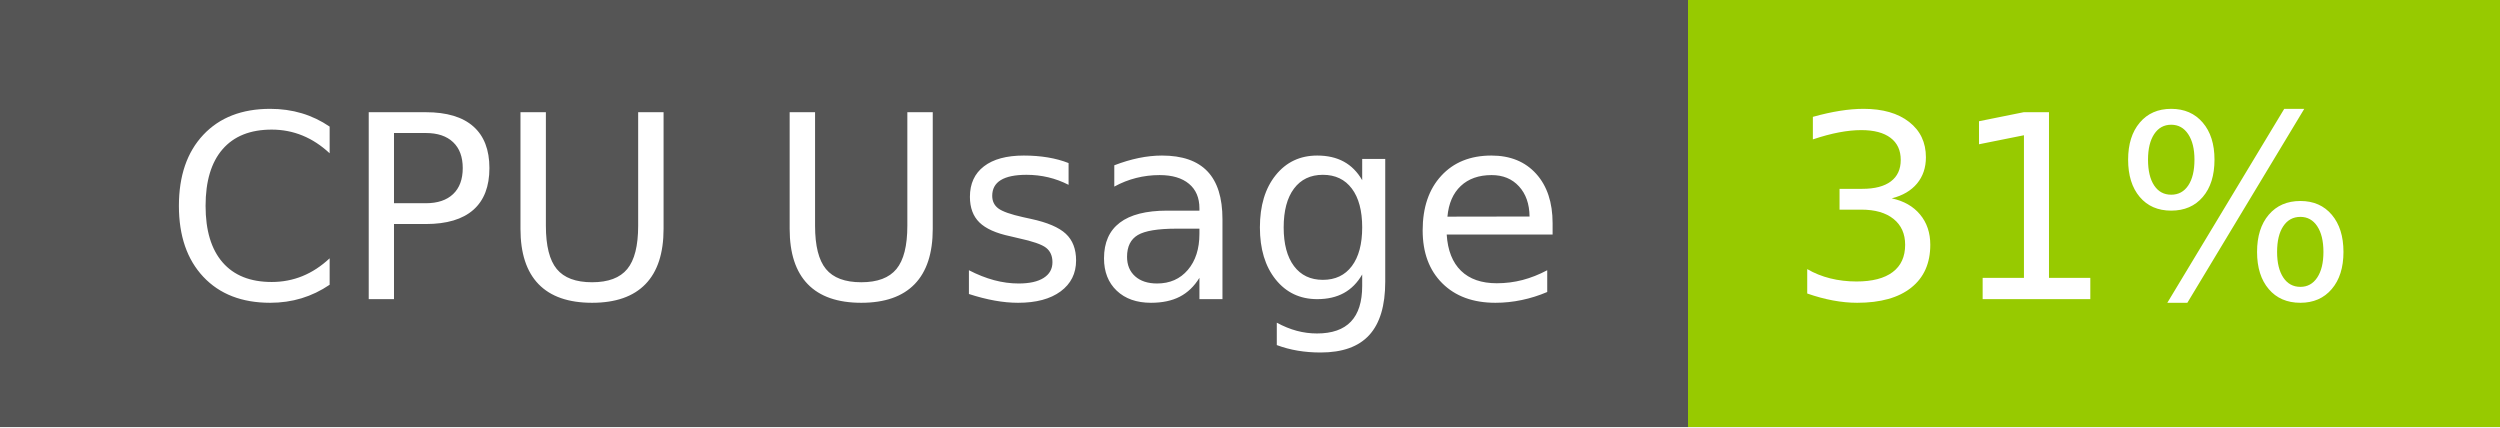
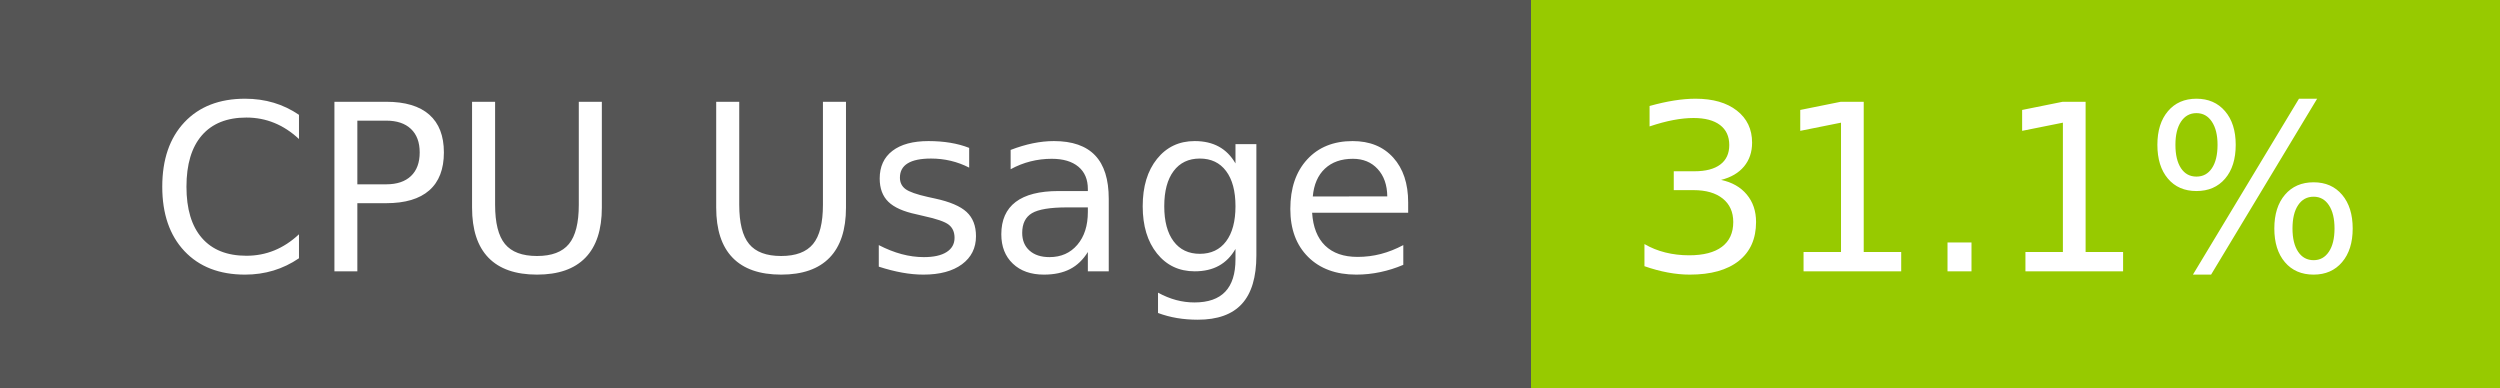
- <svg xmlns="http://www.w3.org/2000/svg" width="117" height="20" role="img" aria-label="CPU Usage: 31%">
+ <svg xmlns="http://www.w3.org/2000/svg" width="129" height="20" role="img" aria-label="CPU Usage: 31.1%">
  <g shape-rendering="crispEdges">
    <rect width="79" height="20" fill="#555" />
-     <rect x="79" width="38" height="20" fill="#97ca00" />
+     <rect x="79" width="50" height="20" fill="#97ca00" />
  </g>
  <g fill="#fff" text-anchor="middle" font-family="Verdana,Geneva,DejaVu Sans,sans-serif" text-rendering="geometricPrecision" font-size="120">
    <text x="405" y="140" transform="scale(.1)" fill="#fff" textLength="665">CPU Usage</text>
-     <text x="970" y="140" transform="scale(.1)" fill="#fff" textLength="276">31%</text>
+     <text x="1030" y="140" transform="scale(.1)" fill="#fff" textLength="390">31.1%</text>
  </g>
</svg>
